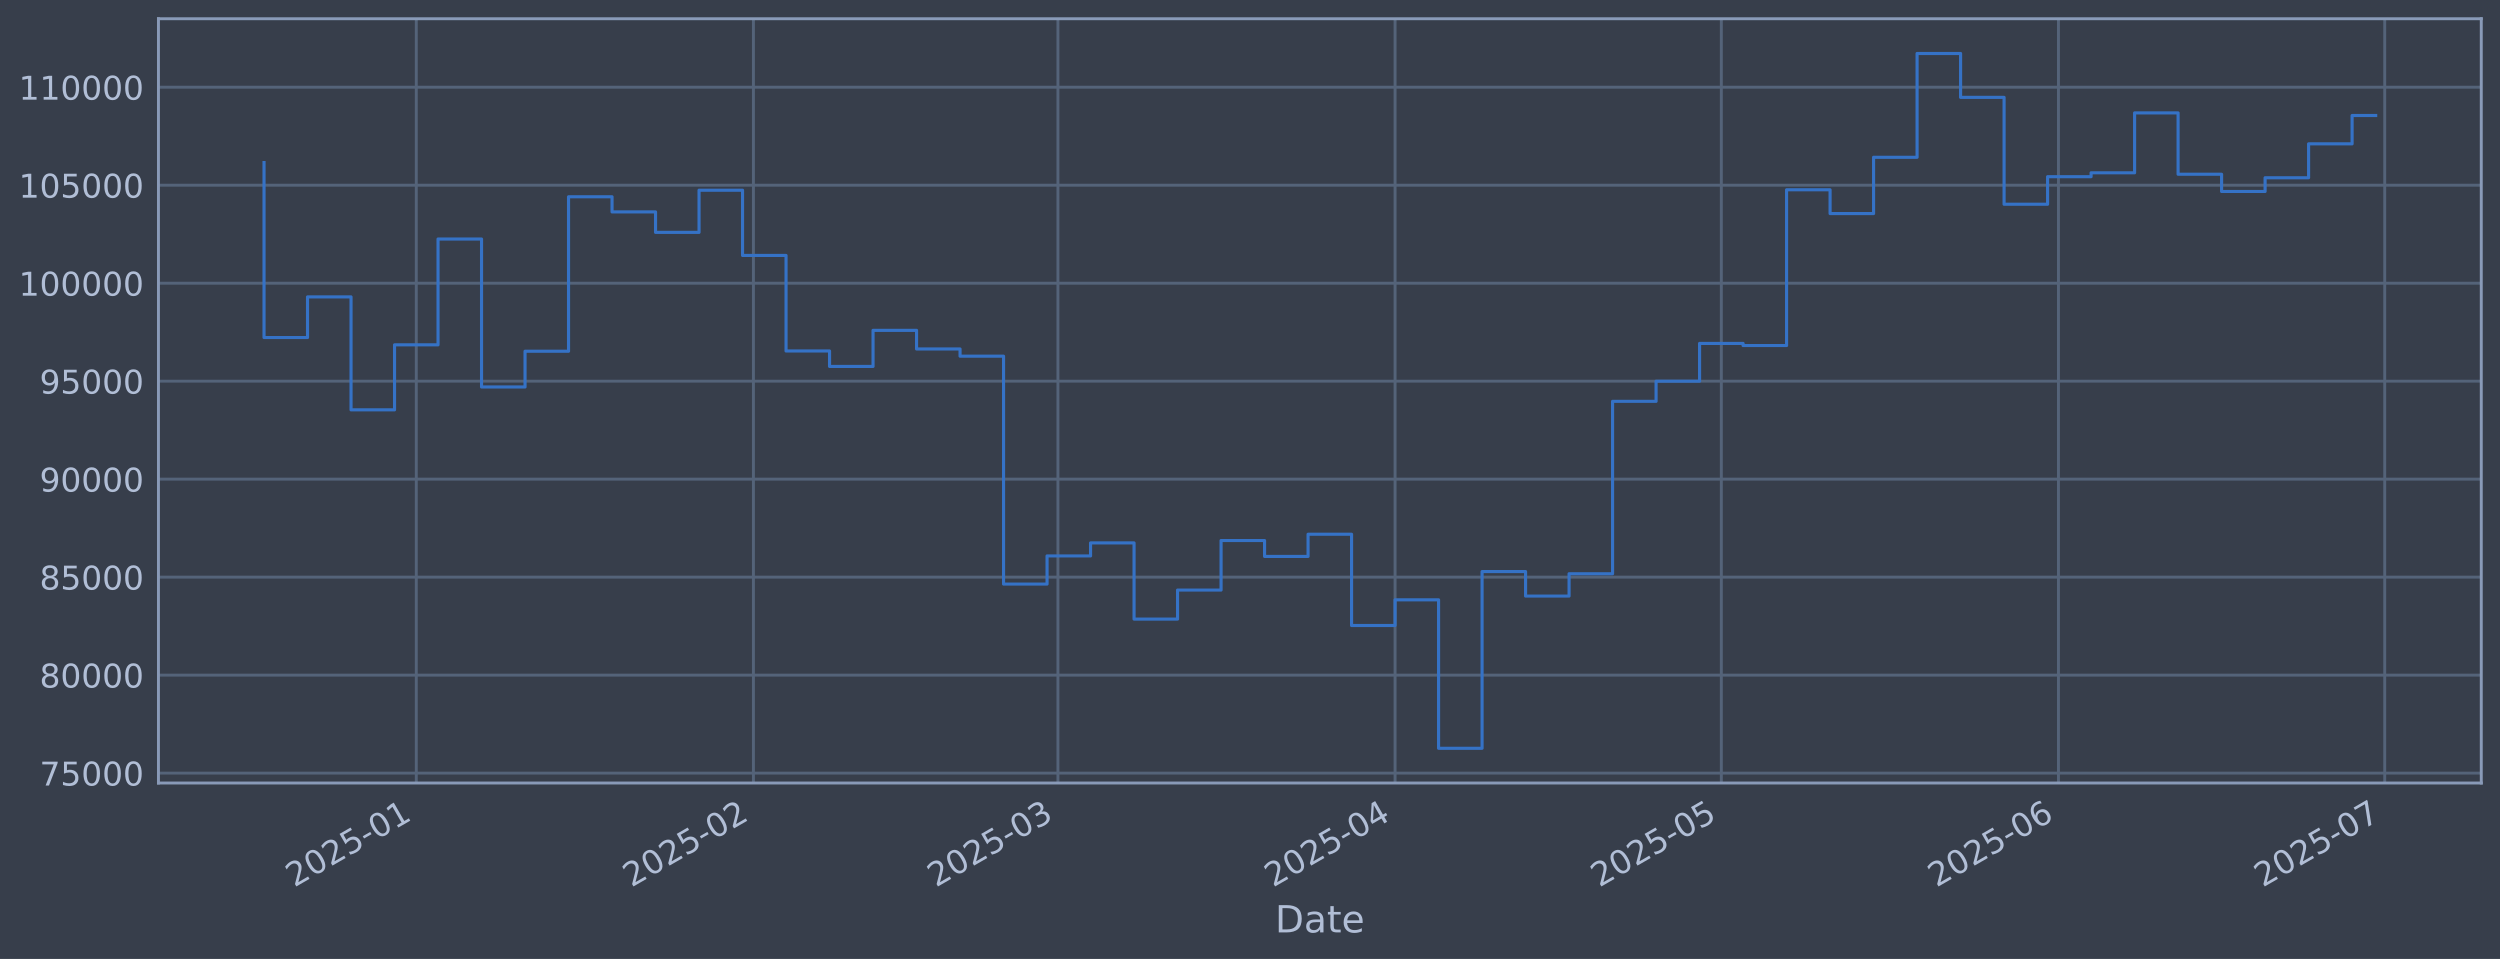
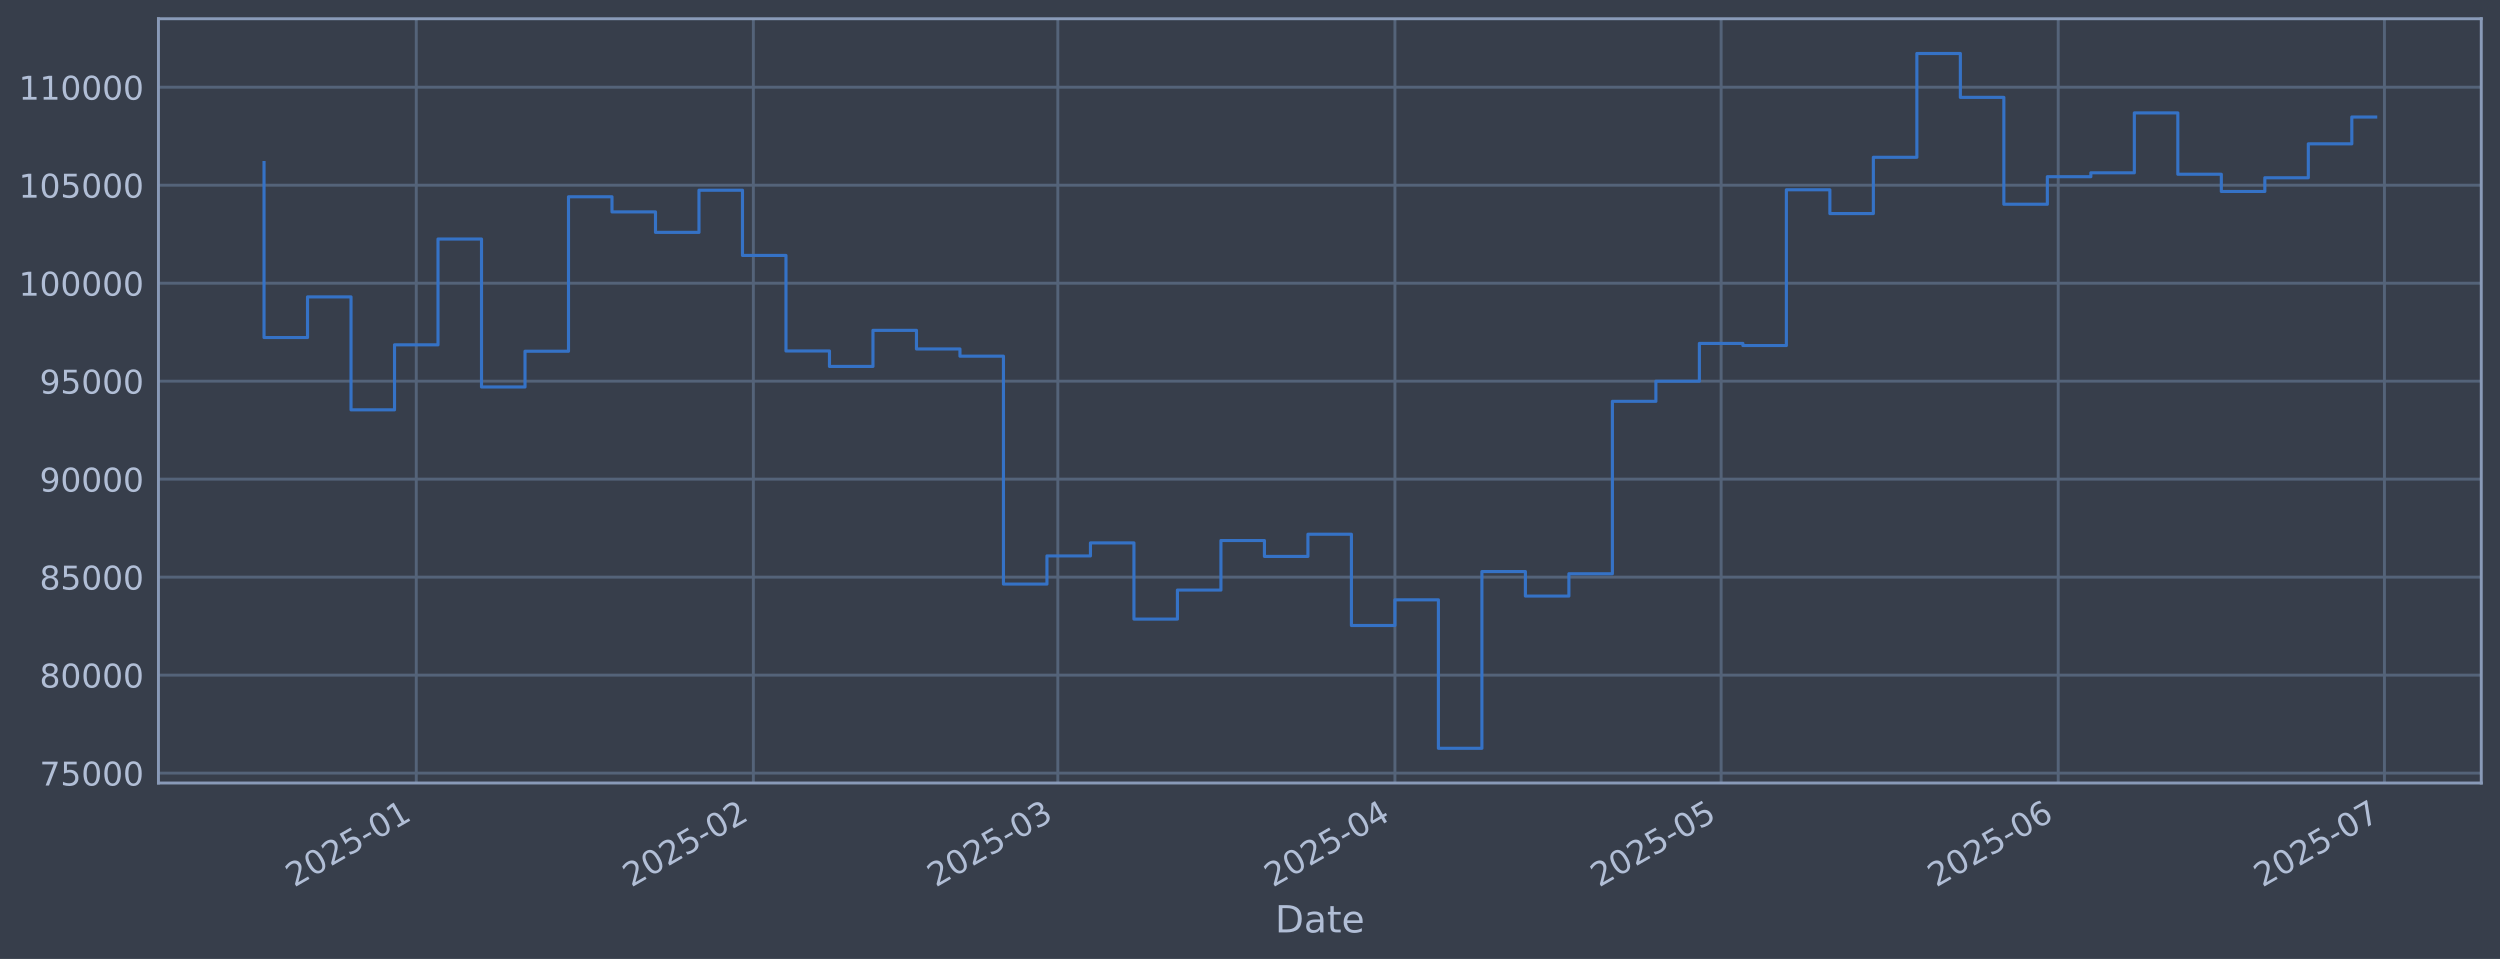
<svg xmlns="http://www.w3.org/2000/svg" xmlns:xlink="http://www.w3.org/1999/xlink" width="960.9pt" height="368.58pt" viewBox="0 0 960.9 368.58" version="1.1">
  <defs>
    <style type="text/css">*{stroke-linejoin: round; stroke-linecap: butt}</style>
  </defs>
  <g id="figure_1">
    <g id="patch_1">
      <path d="M 0 368.58  L 960.9 368.58  L 960.9 0  L 0 0  z " style="fill: #373e4b" />
    </g>
    <g id="axes_1">
      <g id="patch_2">
        <path d="M 60.901 300.96  L 953.701 300.96  L 953.701 7.2  L 60.901 7.2  z " style="fill: #373e4b" />
      </g>
      <g id="matplotlib.axis_1">
        <g id="xtick_1">
          <g id="line2d_1">
-             <path d="M 160.003 300.96  L 160.003 7.2  " clip-path="url(#pc2b4fb5348)" style="fill: none; stroke: #546379; stroke-width: 1.12; stroke-linecap: square" />
+             <path d="M 159.995 300.96  L 159.995 7.2  " clip-path="url(#p1392dd3e33)" style="fill: none; stroke: #546379; stroke-width: 1.12; stroke-linecap: square" />
          </g>
          <g id="line2d_2" />
          <g id="text_1">
-             <g style="fill: #b1bed6" transform="translate(113.0997 341.1745) rotate(-30) scale(0.126 -0.126)">
+             <g style="fill: #b1bed6" transform="translate(113.0918 341.1745) rotate(-30) scale(0.126 -0.126)">
              <defs>
                <path id="DejaVuSans-32" d="M 1228 531  L 3431 531  L 3431 0  L 469 0  L 469 531  Q 828 903 1448 1529  Q 2069 2156 2228 2338  Q 2531 2678 2651 2914  Q 2772 3150 2772 3378  Q 2772 3750 2511 3984  Q 2250 4219 1831 4219  Q 1534 4219 1204 4116  Q 875 4013 500 3803  L 500 4441  Q 881 4594 1212 4672  Q 1544 4750 1819 4750  Q 2544 4750 2975 4387  Q 3406 4025 3406 3419  Q 3406 3131 3298 2873  Q 3191 2616 2906 2266  Q 2828 2175 2409 1742  Q 1991 1309 1228 531  z " transform="scale(0.015625)" />
                <path id="DejaVuSans-30" d="M 2034 4250  Q 1547 4250 1301 3770  Q 1056 3291 1056 2328  Q 1056 1369 1301 889  Q 1547 409 2034 409  Q 2525 409 2770 889  Q 3016 1369 3016 2328  Q 3016 3291 2770 3770  Q 2525 4250 2034 4250  z M 2034 4750  Q 2819 4750 3233 4129  Q 3647 3509 3647 2328  Q 3647 1150 3233 529  Q 2819 -91 2034 -91  Q 1250 -91 836 529  Q 422 1150 422 2328  Q 422 3509 836 4129  Q 1250 4750 2034 4750  z " transform="scale(0.015625)" />
                <path id="DejaVuSans-35" d="M 691 4666  L 3169 4666  L 3169 4134  L 1269 4134  L 1269 2991  Q 1406 3038 1543 3061  Q 1681 3084 1819 3084  Q 2600 3084 3056 2656  Q 3513 2228 3513 1497  Q 3513 744 3044 326  Q 2575 -91 1722 -91  Q 1428 -91 1123 -41  Q 819 9 494 109  L 494 744  Q 775 591 1075 516  Q 1375 441 1709 441  Q 2250 441 2565 725  Q 2881 1009 2881 1497  Q 2881 1984 2565 2268  Q 2250 2553 1709 2553  Q 1456 2553 1204 2497  Q 953 2441 691 2322  L 691 4666  z " transform="scale(0.015625)" />
                <path id="DejaVuSans-2d" d="M 313 2009  L 1997 2009  L 1997 1497  L 313 1497  L 313 2009  z " transform="scale(0.015625)" />
                <path id="DejaVuSans-31" d="M 794 531  L 1825 531  L 1825 4091  L 703 3866  L 703 4441  L 1819 4666  L 2450 4666  L 2450 531  L 3481 531  L 3481 0  L 794 0  L 794 531  z " transform="scale(0.015625)" />
              </defs>
              <use xlink:href="#DejaVuSans-32" />
              <use xlink:href="#DejaVuSans-30" transform="translate(63.62305 0)" />
              <use xlink:href="#DejaVuSans-32" transform="translate(127.2461 0)" />
              <use xlink:href="#DejaVuSans-35" transform="translate(190.8691 0)" />
              <use xlink:href="#DejaVuSans-2d" transform="translate(254.4922 0)" />
              <use xlink:href="#DejaVuSans-30" transform="translate(290.5762 0)" />
              <use xlink:href="#DejaVuSans-31" transform="translate(354.1992 0)" />
            </g>
          </g>
        </g>
        <g id="xtick_2">
          <g id="line2d_3">
-             <path d="M 289.584 300.96  L 289.584 7.2  " clip-path="url(#pc2b4fb5348)" style="fill: none; stroke: #546379; stroke-width: 1.12; stroke-linecap: square" />
+             <path d="M 289.559 300.96  L 289.559 7.2  " clip-path="url(#p1392dd3e33)" style="fill: none; stroke: #546379; stroke-width: 1.12; stroke-linecap: square" />
          </g>
          <g id="line2d_4" />
          <g id="text_2">
-             <g style="fill: #b1bed6" transform="translate(242.6811 341.1745) rotate(-30) scale(0.126 -0.126)">
+             <g style="fill: #b1bed6" transform="translate(242.6558 341.1745) rotate(-30) scale(0.126 -0.126)">
              <use xlink:href="#DejaVuSans-32" />
              <use xlink:href="#DejaVuSans-30" transform="translate(63.62305 0)" />
              <use xlink:href="#DejaVuSans-32" transform="translate(127.2461 0)" />
              <use xlink:href="#DejaVuSans-35" transform="translate(190.8691 0)" />
              <use xlink:href="#DejaVuSans-2d" transform="translate(254.4922 0)" />
              <use xlink:href="#DejaVuSans-30" transform="translate(290.5762 0)" />
              <use xlink:href="#DejaVuSans-32" transform="translate(354.1992 0)" />
            </g>
          </g>
        </g>
        <g id="xtick_3">
          <g id="line2d_5">
-             <path d="M 406.626 300.96  L 406.626 7.2  " clip-path="url(#pc2b4fb5348)" style="fill: none; stroke: #546379; stroke-width: 1.12; stroke-linecap: square" />
+             <path d="M 406.585 300.96  L 406.585 7.2  " clip-path="url(#p1392dd3e33)" style="fill: none; stroke: #546379; stroke-width: 1.12; stroke-linecap: square" />
          </g>
          <g id="line2d_6" />
          <g id="text_3">
-             <g style="fill: #b1bed6" transform="translate(359.7224 341.1745) rotate(-30) scale(0.126 -0.126)">
+             <g style="fill: #b1bed6" transform="translate(359.6813 341.1745) rotate(-30) scale(0.126 -0.126)">
              <defs>
                <path id="DejaVuSans-33" d="M 2597 2516  Q 3050 2419 3304 2112  Q 3559 1806 3559 1356  Q 3559 666 3084 287  Q 2609 -91 1734 -91  Q 1441 -91 1130 -33  Q 819 25 488 141  L 488 750  Q 750 597 1062 519  Q 1375 441 1716 441  Q 2309 441 2620 675  Q 2931 909 2931 1356  Q 2931 1769 2642 2001  Q 2353 2234 1838 2234  L 1294 2234  L 1294 2753  L 1863 2753  Q 2328 2753 2575 2939  Q 2822 3125 2822 3475  Q 2822 3834 2567 4026  Q 2313 4219 1838 4219  Q 1578 4219 1281 4162  Q 984 4106 628 3988  L 628 4550  Q 988 4650 1302 4700  Q 1616 4750 1894 4750  Q 2613 4750 3031 4423  Q 3450 4097 3450 3541  Q 3450 3153 3228 2886  Q 3006 2619 2597 2516  z " transform="scale(0.015625)" />
              </defs>
              <use xlink:href="#DejaVuSans-32" />
              <use xlink:href="#DejaVuSans-30" transform="translate(63.62305 0)" />
              <use xlink:href="#DejaVuSans-32" transform="translate(127.2461 0)" />
              <use xlink:href="#DejaVuSans-35" transform="translate(190.8691 0)" />
              <use xlink:href="#DejaVuSans-2d" transform="translate(254.4922 0)" />
              <use xlink:href="#DejaVuSans-30" transform="translate(290.5762 0)" />
              <use xlink:href="#DejaVuSans-33" transform="translate(354.1992 0)" />
            </g>
          </g>
        </g>
        <g id="xtick_4">
          <g id="line2d_7">
-             <path d="M 536.207 300.96  L 536.207 7.2  " clip-path="url(#pc2b4fb5348)" style="fill: none; stroke: #546379; stroke-width: 1.12; stroke-linecap: square" />
+             <path d="M 536.149 300.96  L 536.149 7.2  " clip-path="url(#p1392dd3e33)" style="fill: none; stroke: #546379; stroke-width: 1.12; stroke-linecap: square" />
          </g>
          <g id="line2d_8" />
          <g id="text_4">
-             <g style="fill: #b1bed6" transform="translate(489.3039 341.1745) rotate(-30) scale(0.126 -0.126)">
+             <g style="fill: #b1bed6" transform="translate(489.2452 341.1745) rotate(-30) scale(0.126 -0.126)">
              <defs>
                <path id="DejaVuSans-34" d="M 2419 4116  L 825 1625  L 2419 1625  L 2419 4116  z M 2253 4666  L 3047 4666  L 3047 1625  L 3713 1625  L 3713 1100  L 3047 1100  L 3047 0  L 2419 0  L 2419 1100  L 313 1100  L 313 1709  L 2253 4666  z " transform="scale(0.015625)" />
              </defs>
              <use xlink:href="#DejaVuSans-32" />
              <use xlink:href="#DejaVuSans-30" transform="translate(63.62305 0)" />
              <use xlink:href="#DejaVuSans-32" transform="translate(127.2461 0)" />
              <use xlink:href="#DejaVuSans-35" transform="translate(190.8691 0)" />
              <use xlink:href="#DejaVuSans-2d" transform="translate(254.4922 0)" />
              <use xlink:href="#DejaVuSans-30" transform="translate(290.5762 0)" />
              <use xlink:href="#DejaVuSans-34" transform="translate(354.1992 0)" />
            </g>
          </g>
        </g>
        <g id="xtick_5">
          <g id="line2d_9">
-             <path d="M 661.609 300.96  L 661.609 7.2  " clip-path="url(#pc2b4fb5348)" style="fill: none; stroke: #546379; stroke-width: 1.12; stroke-linecap: square" />
+             <path d="M 661.533 300.96  L 661.533 7.2  " clip-path="url(#p1392dd3e33)" style="fill: none; stroke: #546379; stroke-width: 1.12; stroke-linecap: square" />
          </g>
          <g id="line2d_10" />
          <g id="text_5">
-             <g style="fill: #b1bed6" transform="translate(614.7053 341.1745) rotate(-30) scale(0.126 -0.126)">
+             <g style="fill: #b1bed6" transform="translate(614.6297 341.1745) rotate(-30) scale(0.126 -0.126)">
              <use xlink:href="#DejaVuSans-32" />
              <use xlink:href="#DejaVuSans-30" transform="translate(63.62305 0)" />
              <use xlink:href="#DejaVuSans-32" transform="translate(127.2461 0)" />
              <use xlink:href="#DejaVuSans-35" transform="translate(190.8691 0)" />
              <use xlink:href="#DejaVuSans-2d" transform="translate(254.4922 0)" />
              <use xlink:href="#DejaVuSans-30" transform="translate(290.5762 0)" />
              <use xlink:href="#DejaVuSans-35" transform="translate(354.1992 0)" />
            </g>
          </g>
        </g>
        <g id="xtick_6">
          <g id="line2d_11">
-             <path d="M 791.19 300.96  L 791.19 7.2  " clip-path="url(#pc2b4fb5348)" style="fill: none; stroke: #546379; stroke-width: 1.12; stroke-linecap: square" />
+             <path d="M 791.097 300.96  L 791.097 7.2  " clip-path="url(#p1392dd3e33)" style="fill: none; stroke: #546379; stroke-width: 1.12; stroke-linecap: square" />
          </g>
          <g id="line2d_12" />
          <g id="text_6">
-             <g style="fill: #b1bed6" transform="translate(744.2867 341.1745) rotate(-30) scale(0.126 -0.126)">
+             <g style="fill: #b1bed6" transform="translate(744.1937 341.1745) rotate(-30) scale(0.126 -0.126)">
              <defs>
                <path id="DejaVuSans-36" d="M 2113 2584  Q 1688 2584 1439 2293  Q 1191 2003 1191 1497  Q 1191 994 1439 701  Q 1688 409 2113 409  Q 2538 409 2786 701  Q 3034 994 3034 1497  Q 3034 2003 2786 2293  Q 2538 2584 2113 2584  z M 3366 4563  L 3366 3988  Q 3128 4100 2886 4159  Q 2644 4219 2406 4219  Q 1781 4219 1451 3797  Q 1122 3375 1075 2522  Q 1259 2794 1537 2939  Q 1816 3084 2150 3084  Q 2853 3084 3261 2657  Q 3669 2231 3669 1497  Q 3669 778 3244 343  Q 2819 -91 2113 -91  Q 1303 -91 875 529  Q 447 1150 447 2328  Q 447 3434 972 4092  Q 1497 4750 2381 4750  Q 2619 4750 2861 4703  Q 3103 4656 3366 4563  z " transform="scale(0.015625)" />
              </defs>
              <use xlink:href="#DejaVuSans-32" />
              <use xlink:href="#DejaVuSans-30" transform="translate(63.62305 0)" />
              <use xlink:href="#DejaVuSans-32" transform="translate(127.2461 0)" />
              <use xlink:href="#DejaVuSans-35" transform="translate(190.8691 0)" />
              <use xlink:href="#DejaVuSans-2d" transform="translate(254.4922 0)" />
              <use xlink:href="#DejaVuSans-30" transform="translate(290.5762 0)" />
              <use xlink:href="#DejaVuSans-36" transform="translate(354.1992 0)" />
            </g>
          </g>
        </g>
        <g id="xtick_7">
          <g id="line2d_13">
-             <path d="M 916.591 300.96  L 916.591 7.2  " clip-path="url(#pc2b4fb5348)" style="fill: none; stroke: #546379; stroke-width: 1.12; stroke-linecap: square" />
+             <path d="M 916.481 300.96  L 916.481 7.2  " clip-path="url(#p1392dd3e33)" style="fill: none; stroke: #546379; stroke-width: 1.12; stroke-linecap: square" />
          </g>
          <g id="line2d_14" />
          <g id="text_7">
-             <g style="fill: #b1bed6" transform="translate(869.6881 341.1745) rotate(-30) scale(0.126 -0.126)">
+             <g style="fill: #b1bed6" transform="translate(869.5782 341.1745) rotate(-30) scale(0.126 -0.126)">
              <defs>
                <path id="DejaVuSans-37" d="M 525 4666  L 3525 4666  L 3525 4397  L 1831 0  L 1172 0  L 2766 4134  L 525 4134  L 525 4666  z " transform="scale(0.015625)" />
              </defs>
              <use xlink:href="#DejaVuSans-32" />
              <use xlink:href="#DejaVuSans-30" transform="translate(63.62305 0)" />
              <use xlink:href="#DejaVuSans-32" transform="translate(127.2461 0)" />
              <use xlink:href="#DejaVuSans-35" transform="translate(190.8691 0)" />
              <use xlink:href="#DejaVuSans-2d" transform="translate(254.4922 0)" />
              <use xlink:href="#DejaVuSans-30" transform="translate(290.5762 0)" />
              <use xlink:href="#DejaVuSans-37" transform="translate(354.1992 0)" />
            </g>
          </g>
        </g>
        <g id="text_8">
          <g style="fill: #b1bed6" transform="translate(490.0914 358.3856) scale(0.144 -0.144)">
            <defs>
              <path id="DejaVuSans-44" d="M 1259 4147  L 1259 519  L 2022 519  Q 2988 519 3436 956  Q 3884 1394 3884 2338  Q 3884 3275 3436 3711  Q 2988 4147 2022 4147  L 1259 4147  z M 628 4666  L 1925 4666  Q 3281 4666 3915 4102  Q 4550 3538 4550 2338  Q 4550 1131 3912 565  Q 3275 0 1925 0  L 628 0  L 628 4666  z " transform="scale(0.015625)" />
              <path id="DejaVuSans-61" d="M 2194 1759  Q 1497 1759 1228 1600  Q 959 1441 959 1056  Q 959 750 1161 570  Q 1363 391 1709 391  Q 2188 391 2477 730  Q 2766 1069 2766 1631  L 2766 1759  L 2194 1759  z M 3341 1997  L 3341 0  L 2766 0  L 2766 531  Q 2569 213 2275 61  Q 1981 -91 1556 -91  Q 1019 -91 701 211  Q 384 513 384 1019  Q 384 1609 779 1909  Q 1175 2209 1959 2209  L 2766 2209  L 2766 2266  Q 2766 2663 2505 2880  Q 2244 3097 1772 3097  Q 1472 3097 1187 3025  Q 903 2953 641 2809  L 641 3341  Q 956 3463 1253 3523  Q 1550 3584 1831 3584  Q 2591 3584 2966 3190  Q 3341 2797 3341 1997  z " transform="scale(0.015625)" />
              <path id="DejaVuSans-74" d="M 1172 4494  L 1172 3500  L 2356 3500  L 2356 3053  L 1172 3053  L 1172 1153  Q 1172 725 1289 603  Q 1406 481 1766 481  L 2356 481  L 2356 0  L 1766 0  Q 1100 0 847 248  Q 594 497 594 1153  L 594 3053  L 172 3053  L 172 3500  L 594 3500  L 594 4494  L 1172 4494  z " transform="scale(0.015625)" />
              <path id="DejaVuSans-65" d="M 3597 1894  L 3597 1613  L 953 1613  Q 991 1019 1311 708  Q 1631 397 2203 397  Q 2534 397 2845 478  Q 3156 559 3463 722  L 3463 178  Q 3153 47 2828 -22  Q 2503 -91 2169 -91  Q 1331 -91 842 396  Q 353 884 353 1716  Q 353 2575 817 3079  Q 1281 3584 2069 3584  Q 2775 3584 3186 3129  Q 3597 2675 3597 1894  z M 3022 2063  Q 3016 2534 2758 2815  Q 2500 3097 2075 3097  Q 1594 3097 1305 2825  Q 1016 2553 972 2059  L 3022 2063  z " transform="scale(0.015625)" />
            </defs>
            <use xlink:href="#DejaVuSans-44" />
            <use xlink:href="#DejaVuSans-61" transform="translate(77.00195 0)" />
            <use xlink:href="#DejaVuSans-74" transform="translate(138.2812 0)" />
            <use xlink:href="#DejaVuSans-65" transform="translate(177.4902 0)" />
          </g>
        </g>
      </g>
      <g id="matplotlib.axis_2">
        <g id="ytick_1">
          <g id="line2d_15">
-             <path d="M 60.901 297.147  L 953.701 297.147  " clip-path="url(#pc2b4fb5348)" style="fill: none; stroke: #546379; stroke-width: 1.12; stroke-linecap: square" />
+             <path d="M 60.901 297.147  L 953.701 297.147  " clip-path="url(#p1392dd3e33)" style="fill: none; stroke: #546379; stroke-width: 1.12; stroke-linecap: square" />
          </g>
          <g id="line2d_16" />
          <g id="text_9">
            <g style="fill: #b1bed6" transform="translate(15.21675 301.9342) scale(0.126 -0.126)">
              <use xlink:href="#DejaVuSans-37" />
              <use xlink:href="#DejaVuSans-35" transform="translate(63.62305 0)" />
              <use xlink:href="#DejaVuSans-30" transform="translate(127.2461 0)" />
              <use xlink:href="#DejaVuSans-30" transform="translate(190.8691 0)" />
              <use xlink:href="#DejaVuSans-30" transform="translate(254.4922 0)" />
            </g>
          </g>
        </g>
        <g id="ytick_2">
          <g id="line2d_17">
-             <path d="M 60.901 259.487  L 953.701 259.487  " clip-path="url(#pc2b4fb5348)" style="fill: none; stroke: #546379; stroke-width: 1.12; stroke-linecap: square" />
+             <path d="M 60.901 259.487  L 953.701 259.487  " clip-path="url(#p1392dd3e33)" style="fill: none; stroke: #546379; stroke-width: 1.12; stroke-linecap: square" />
          </g>
          <g id="line2d_18" />
          <g id="text_10">
            <g style="fill: #b1bed6" transform="translate(15.21675 264.2738) scale(0.126 -0.126)">
              <defs>
                <path id="DejaVuSans-38" d="M 2034 2216  Q 1584 2216 1326 1975  Q 1069 1734 1069 1313  Q 1069 891 1326 650  Q 1584 409 2034 409  Q 2484 409 2743 651  Q 3003 894 3003 1313  Q 3003 1734 2745 1975  Q 2488 2216 2034 2216  z M 1403 2484  Q 997 2584 770 2862  Q 544 3141 544 3541  Q 544 4100 942 4425  Q 1341 4750 2034 4750  Q 2731 4750 3128 4425  Q 3525 4100 3525 3541  Q 3525 3141 3298 2862  Q 3072 2584 2669 2484  Q 3125 2378 3379 2068  Q 3634 1759 3634 1313  Q 3634 634 3220 271  Q 2806 -91 2034 -91  Q 1263 -91 848 271  Q 434 634 434 1313  Q 434 1759 690 2068  Q 947 2378 1403 2484  z M 1172 3481  Q 1172 3119 1398 2916  Q 1625 2713 2034 2713  Q 2441 2713 2670 2916  Q 2900 3119 2900 3481  Q 2900 3844 2670 4047  Q 2441 4250 2034 4250  Q 1625 4250 1398 4047  Q 1172 3844 1172 3481  z " transform="scale(0.015625)" />
              </defs>
              <use xlink:href="#DejaVuSans-38" />
              <use xlink:href="#DejaVuSans-30" transform="translate(63.62305 0)" />
              <use xlink:href="#DejaVuSans-30" transform="translate(127.2461 0)" />
              <use xlink:href="#DejaVuSans-30" transform="translate(190.8691 0)" />
              <use xlink:href="#DejaVuSans-30" transform="translate(254.4922 0)" />
            </g>
          </g>
        </g>
        <g id="ytick_3">
          <g id="line2d_19">
-             <path d="M 60.901 221.826  L 953.701 221.826  " clip-path="url(#pc2b4fb5348)" style="fill: none; stroke: #546379; stroke-width: 1.12; stroke-linecap: square" />
+             <path d="M 60.901 221.826  L 953.701 221.826  " clip-path="url(#p1392dd3e33)" style="fill: none; stroke: #546379; stroke-width: 1.12; stroke-linecap: square" />
          </g>
          <g id="line2d_20" />
          <g id="text_11">
            <g style="fill: #b1bed6" transform="translate(15.21675 226.6134) scale(0.126 -0.126)">
              <use xlink:href="#DejaVuSans-38" />
              <use xlink:href="#DejaVuSans-35" transform="translate(63.62305 0)" />
              <use xlink:href="#DejaVuSans-30" transform="translate(127.2461 0)" />
              <use xlink:href="#DejaVuSans-30" transform="translate(190.8691 0)" />
              <use xlink:href="#DejaVuSans-30" transform="translate(254.4922 0)" />
            </g>
          </g>
        </g>
        <g id="ytick_4">
          <g id="line2d_21">
-             <path d="M 60.901 184.166  L 953.701 184.166  " clip-path="url(#pc2b4fb5348)" style="fill: none; stroke: #546379; stroke-width: 1.12; stroke-linecap: square" />
+             <path d="M 60.901 184.166  L 953.701 184.166  " clip-path="url(#p1392dd3e33)" style="fill: none; stroke: #546379; stroke-width: 1.12; stroke-linecap: square" />
          </g>
          <g id="line2d_22" />
          <g id="text_12">
            <g style="fill: #b1bed6" transform="translate(15.21675 188.953) scale(0.126 -0.126)">
              <defs>
                <path id="DejaVuSans-39" d="M 703 97  L 703 672  Q 941 559 1184 500  Q 1428 441 1663 441  Q 2288 441 2617 861  Q 2947 1281 2994 2138  Q 2813 1869 2534 1725  Q 2256 1581 1919 1581  Q 1219 1581 811 2004  Q 403 2428 403 3163  Q 403 3881 828 4315  Q 1253 4750 1959 4750  Q 2769 4750 3195 4129  Q 3622 3509 3622 2328  Q 3622 1225 3098 567  Q 2575 -91 1691 -91  Q 1453 -91 1209 -44  Q 966 3 703 97  z M 1959 2075  Q 2384 2075 2632 2365  Q 2881 2656 2881 3163  Q 2881 3666 2632 3958  Q 2384 4250 1959 4250  Q 1534 4250 1286 3958  Q 1038 3666 1038 3163  Q 1038 2656 1286 2365  Q 1534 2075 1959 2075  z " transform="scale(0.015625)" />
              </defs>
              <use xlink:href="#DejaVuSans-39" />
              <use xlink:href="#DejaVuSans-30" transform="translate(63.62305 0)" />
              <use xlink:href="#DejaVuSans-30" transform="translate(127.2461 0)" />
              <use xlink:href="#DejaVuSans-30" transform="translate(190.8691 0)" />
              <use xlink:href="#DejaVuSans-30" transform="translate(254.4922 0)" />
            </g>
          </g>
        </g>
        <g id="ytick_5">
          <g id="line2d_23">
-             <path d="M 60.901 146.506  L 953.701 146.506  " clip-path="url(#pc2b4fb5348)" style="fill: none; stroke: #546379; stroke-width: 1.12; stroke-linecap: square" />
+             <path d="M 60.901 146.506  L 953.701 146.506  " clip-path="url(#p1392dd3e33)" style="fill: none; stroke: #546379; stroke-width: 1.12; stroke-linecap: square" />
          </g>
          <g id="line2d_24" />
          <g id="text_13">
            <g style="fill: #b1bed6" transform="translate(15.21675 151.2926) scale(0.126 -0.126)">
              <use xlink:href="#DejaVuSans-39" />
              <use xlink:href="#DejaVuSans-35" transform="translate(63.62305 0)" />
              <use xlink:href="#DejaVuSans-30" transform="translate(127.2461 0)" />
              <use xlink:href="#DejaVuSans-30" transform="translate(190.8691 0)" />
              <use xlink:href="#DejaVuSans-30" transform="translate(254.4922 0)" />
            </g>
          </g>
        </g>
        <g id="ytick_6">
          <g id="line2d_25">
-             <path d="M 60.901 108.845  L 953.701 108.845  " clip-path="url(#pc2b4fb5348)" style="fill: none; stroke: #546379; stroke-width: 1.12; stroke-linecap: square" />
+             <path d="M 60.901 108.845  L 953.701 108.845  " clip-path="url(#p1392dd3e33)" style="fill: none; stroke: #546379; stroke-width: 1.12; stroke-linecap: square" />
          </g>
          <g id="line2d_26" />
          <g id="text_14">
            <g style="fill: #b1bed6" transform="translate(7.2 113.6322) scale(0.126 -0.126)">
              <use xlink:href="#DejaVuSans-31" />
              <use xlink:href="#DejaVuSans-30" transform="translate(63.62305 0)" />
              <use xlink:href="#DejaVuSans-30" transform="translate(127.2461 0)" />
              <use xlink:href="#DejaVuSans-30" transform="translate(190.8691 0)" />
              <use xlink:href="#DejaVuSans-30" transform="translate(254.4922 0)" />
              <use xlink:href="#DejaVuSans-30" transform="translate(318.1152 0)" />
            </g>
          </g>
        </g>
        <g id="ytick_7">
          <g id="line2d_27">
-             <path d="M 60.901 71.185  L 953.701 71.185  " clip-path="url(#pc2b4fb5348)" style="fill: none; stroke: #546379; stroke-width: 1.12; stroke-linecap: square" />
+             <path d="M 60.901 71.185  L 953.701 71.185  " clip-path="url(#p1392dd3e33)" style="fill: none; stroke: #546379; stroke-width: 1.12; stroke-linecap: square" />
          </g>
          <g id="line2d_28" />
          <g id="text_15">
            <g style="fill: #b1bed6" transform="translate(7.2 75.97181) scale(0.126 -0.126)">
              <use xlink:href="#DejaVuSans-31" />
              <use xlink:href="#DejaVuSans-30" transform="translate(63.62305 0)" />
              <use xlink:href="#DejaVuSans-35" transform="translate(127.2461 0)" />
              <use xlink:href="#DejaVuSans-30" transform="translate(190.8691 0)" />
              <use xlink:href="#DejaVuSans-30" transform="translate(254.4922 0)" />
              <use xlink:href="#DejaVuSans-30" transform="translate(318.1152 0)" />
            </g>
          </g>
        </g>
        <g id="ytick_8">
          <g id="line2d_29">
-             <path d="M 60.901 33.524  L 953.701 33.524  " clip-path="url(#pc2b4fb5348)" style="fill: none; stroke: #546379; stroke-width: 1.12; stroke-linecap: square" />
+             <path d="M 60.901 33.524  L 953.701 33.524  " clip-path="url(#p1392dd3e33)" style="fill: none; stroke: #546379; stroke-width: 1.12; stroke-linecap: square" />
          </g>
          <g id="line2d_30" />
          <g id="text_16">
            <g style="fill: #b1bed6" transform="translate(7.2 38.31141) scale(0.126 -0.126)">
              <use xlink:href="#DejaVuSans-31" />
              <use xlink:href="#DejaVuSans-31" transform="translate(63.62305 0)" />
              <use xlink:href="#DejaVuSans-30" transform="translate(127.2461 0)" />
              <use xlink:href="#DejaVuSans-30" transform="translate(190.8691 0)" />
              <use xlink:href="#DejaVuSans-30" transform="translate(254.4922 0)" />
              <use xlink:href="#DejaVuSans-30" transform="translate(318.1152 0)" />
            </g>
          </g>
        </g>
      </g>
      <g id="line2d_31">
-         <path d="M 101.482 62.478  L 101.482 129.735  L 118.203 129.735  L 118.203 114.117  L 134.923 114.117  L 134.923 157.529  L 151.643 157.529  L 151.643 132.544  L 168.363 132.544  L 168.363 91.873  L 185.083 91.873  L 185.083 148.745  L 201.803 148.745  L 201.803 135.003  L 218.524 135.003  L 218.524 75.637  L 235.244 75.637  L 235.244 81.451  L 251.964 81.451  L 251.964 89.317  L 268.684 89.317  L 268.684 73.113  L 285.404 73.113  L 285.404 98.189  L 302.125 98.189  L 302.125 134.901  L 318.845 134.901  L 318.845 140.841  L 335.565 140.841  L 335.565 126.97  L 352.285 126.97  L 352.285 134.132  L 369.005 134.132  L 369.005 136.904  L 385.725 136.904  L 385.725 224.494  L 402.446 224.494  L 402.446 213.678  L 419.166 213.678  L 419.166 208.679  L 435.886 208.679  L 435.886 237.95  L 452.606 237.95  L 452.606 226.8  L 469.326 226.8  L 469.326 207.76  L 486.047 207.76  L 486.047 213.864  L 502.767 213.864  L 502.767 205.348  L 519.487 205.348  L 519.487 240.422  L 536.207 240.422  L 536.207 230.548  L 552.927 230.548  L 552.927 287.607  L 569.648 287.607  L 569.648 219.693  L 586.368 219.693  L 586.368 229.105  L 603.088 229.105  L 603.088 220.526  L 619.808 220.526  L 619.808 154.258  L 636.528 154.258  L 636.528 146.519  L 653.248 146.519  L 653.248 131.991  L 669.969 131.991  L 669.969 132.809  L 686.689 132.809  L 686.689 72.945  L 703.409 72.945  L 703.409 82.09  L 720.129 82.09  L 720.129 60.453  L 736.849 60.453  L 736.849 20.553  L 753.57 20.553  L 753.57 37.431  L 770.29 37.431  L 770.29 78.508  L 787.01 78.508  L 787.01 67.912  L 803.73 67.912  L 803.73 66.417  L 820.45 66.417  L 820.45 43.403  L 837.17 43.403  L 837.17 66.977  L 853.891 66.977  L 853.891 73.593  L 870.611 73.593  L 870.611 68.32  L 887.331 68.32  L 887.331 55.29  L 904.051 55.29  L 904.051 44.403  L 913.119 44.403  " clip-path="url(#pc2b4fb5348)" style="fill: none; stroke: #3572c6; stroke-width: 1.2; stroke-linecap: square" />
+         <path d="M 101.482 62.478  L 101.482 129.735  L 118.2 129.735  L 118.2 114.117  L 134.918 114.117  L 134.918 157.529  L 151.636 157.529  L 151.636 132.544  L 168.354 132.544  L 168.354 91.873  L 185.072 91.873  L 185.072 148.745  L 201.79 148.745  L 201.79 135.003  L 218.508 135.003  L 218.508 75.637  L 235.226 75.637  L 235.226 81.451  L 251.944 81.451  L 251.944 89.317  L 268.662 89.317  L 268.662 73.113  L 285.38 73.113  L 285.38 98.189  L 302.097 98.189  L 302.097 134.901  L 318.815 134.901  L 318.815 140.841  L 335.533 140.841  L 335.533 126.97  L 352.251 126.97  L 352.251 134.132  L 368.969 134.132  L 368.969 136.904  L 385.687 136.904  L 385.687 224.494  L 402.405 224.494  L 402.405 213.678  L 419.123 213.678  L 419.123 208.679  L 435.841 208.679  L 435.841 237.95  L 452.559 237.95  L 452.559 226.8  L 469.277 226.8  L 469.277 207.76  L 485.995 207.76  L 485.995 213.864  L 502.713 213.864  L 502.713 205.348  L 519.431 205.348  L 519.431 240.422  L 536.149 240.422  L 536.149 230.548  L 552.866 230.548  L 552.866 287.607  L 569.584 287.607  L 569.584 219.693  L 586.302 219.693  L 586.302 229.105  L 603.02 229.105  L 603.02 220.526  L 619.738 220.526  L 619.738 154.258  L 636.456 154.258  L 636.456 146.519  L 653.174 146.519  L 653.174 131.991  L 669.892 131.991  L 669.892 132.809  L 686.61 132.809  L 686.61 72.945  L 703.328 72.945  L 703.328 82.09  L 720.046 82.09  L 720.046 60.453  L 736.764 60.453  L 736.764 20.553  L 753.482 20.553  L 753.482 37.431  L 770.2 37.431  L 770.2 78.508  L 786.917 78.508  L 786.917 67.912  L 803.635 67.912  L 803.635 66.417  L 820.353 66.417  L 820.353 43.403  L 837.071 43.403  L 837.071 66.977  L 853.789 66.977  L 853.789 73.593  L 870.507 73.593  L 870.507 68.32  L 887.225 68.32  L 887.225 55.29  L 903.943 55.29  L 903.943 44.976  L 913.119 44.976  " clip-path="url(#p1392dd3e33)" style="fill: none; stroke: #3572c6; stroke-width: 1.2; stroke-linecap: square" />
      </g>
      <g id="patch_3">
        <path d="M 60.901 300.96  L 60.901 7.2  " style="fill: none; stroke: #899ab8; stroke-width: 1.12; stroke-linejoin: miter; stroke-linecap: square" />
      </g>
      <g id="patch_4">
        <path d="M 953.701 300.96  L 953.701 7.2  " style="fill: none; stroke: #899ab8; stroke-width: 1.12; stroke-linejoin: miter; stroke-linecap: square" />
      </g>
      <g id="patch_5">
        <path d="M 60.901 300.96  L 953.701 300.96  " style="fill: none; stroke: #899ab8; stroke-width: 1.12; stroke-linejoin: miter; stroke-linecap: square" />
      </g>
      <g id="patch_6">
        <path d="M 60.901 7.2  L 953.701 7.2  " style="fill: none; stroke: #899ab8; stroke-width: 1.12; stroke-linejoin: miter; stroke-linecap: square" />
      </g>
    </g>
  </g>
  <defs>
-     <clipPath id="pc2b4fb5348">
+     <clipPath id="p1392dd3e33">
      <rect x="60.901" y="7.2" width="892.8" height="293.76" />
    </clipPath>
  </defs>
</svg>
